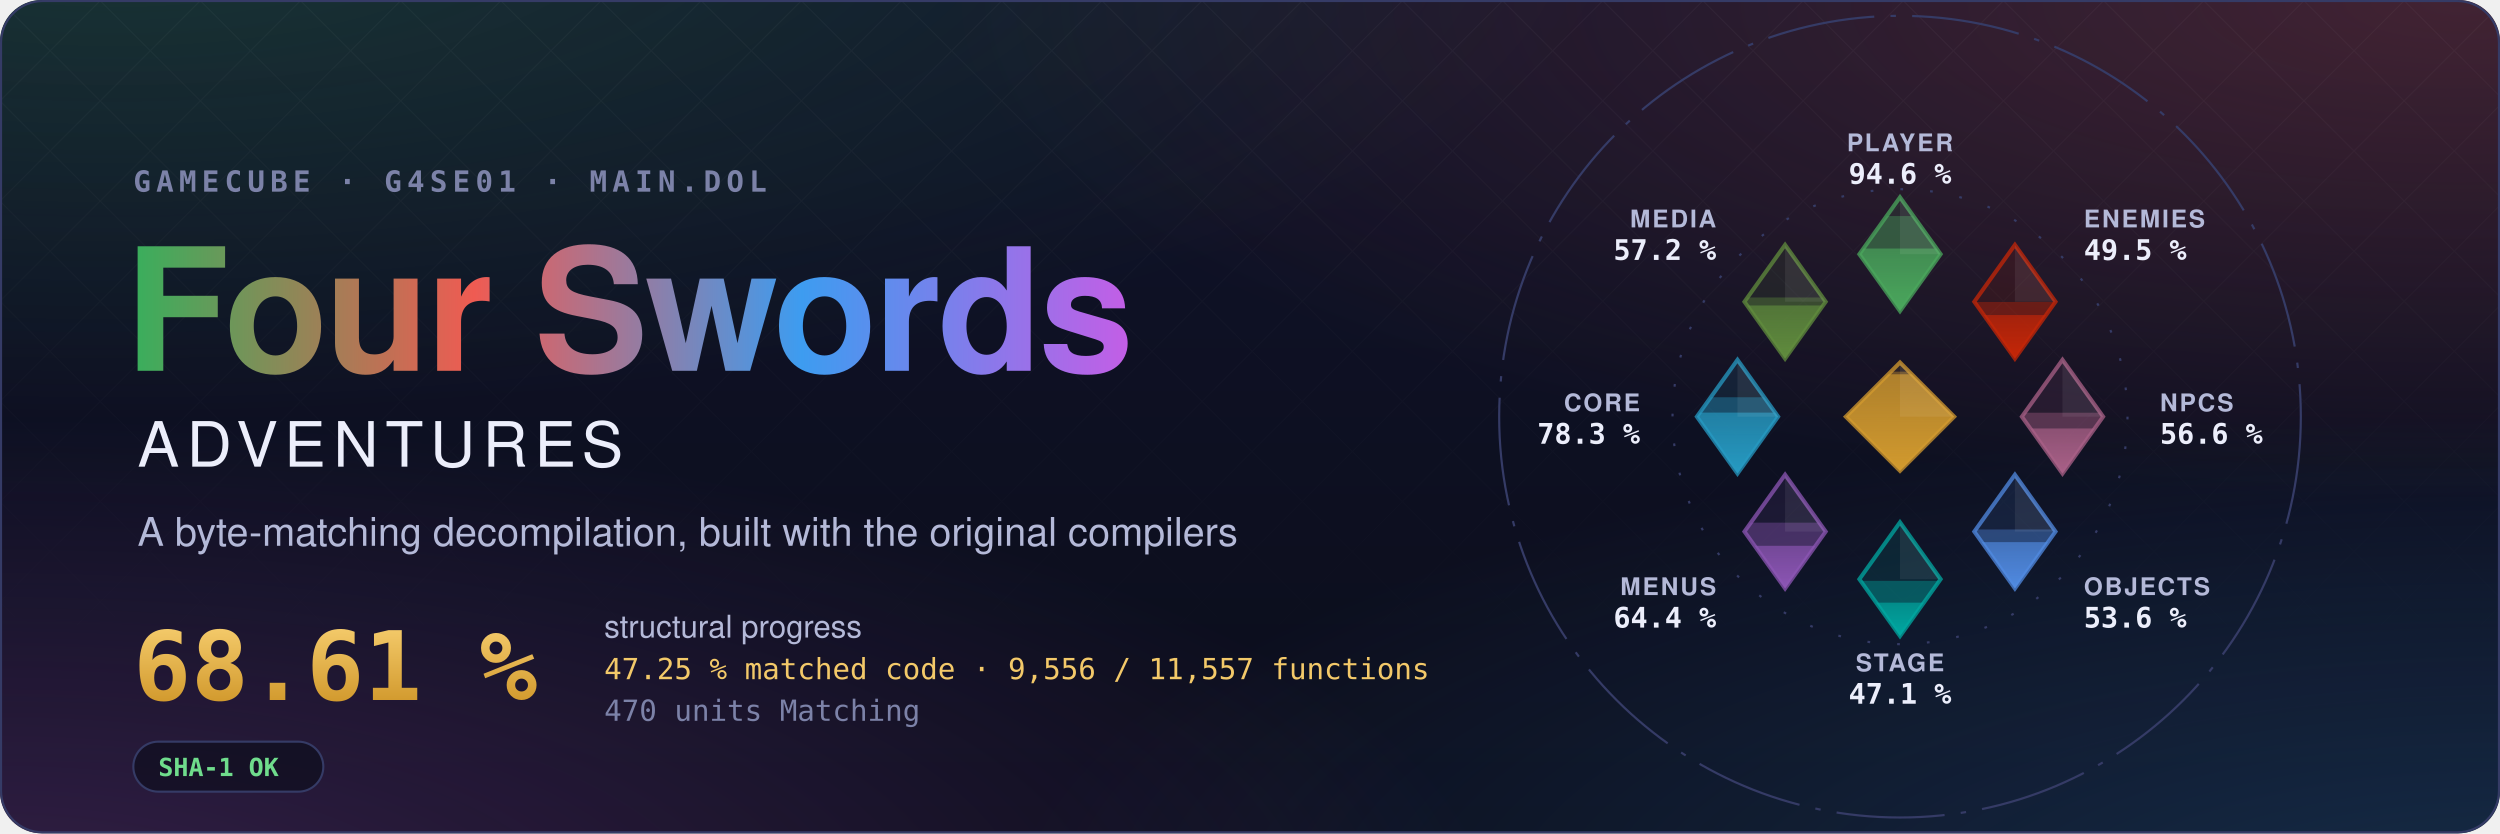
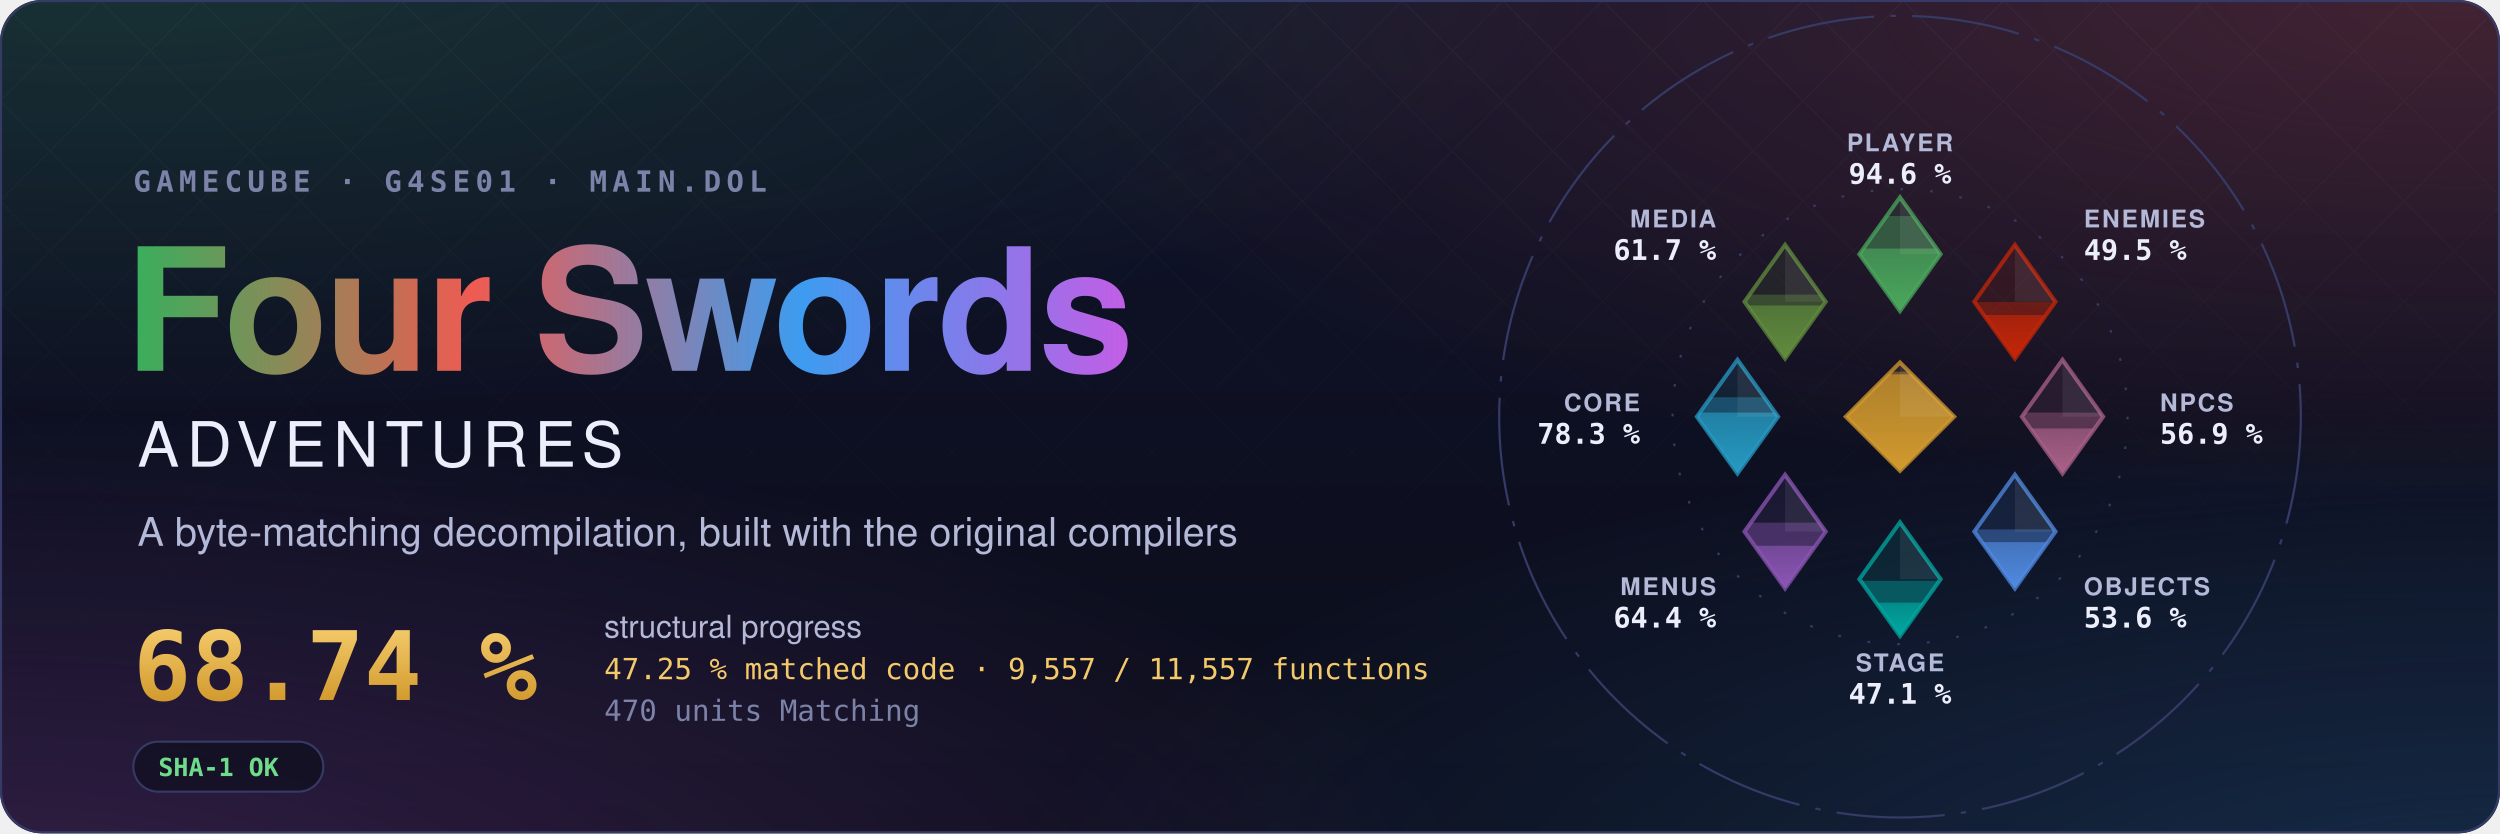
- <svg xmlns="http://www.w3.org/2000/svg" width="1200" height="400" viewBox="0 0 1200 400" role="img" aria-label="Four Swords Adventures decompilation: 68.61 % structural progress, 47.25 % matched code, 9,556 of 11,557 functions">
+ <svg xmlns="http://www.w3.org/2000/svg" width="1200" height="400" viewBox="0 0 1200 400" role="img" aria-label="Four Swords Adventures decompilation: 68.74 % structural progress, 47.25 % matched code, 9,557 of 11,557 functions">
  <style>text { font-family: -apple-system, BlinkMacSystemFont, 'Segoe UI', Helvetica, Arial, sans-serif; } .mono { font-family: ui-monospace, SFMono-Regular, 'SF Mono', Menlo, Consolas, monospace; } .spin { transform-box: fill-box; transform-origin: center; animation: spin 90s linear infinite; } @keyframes spin { to { transform: rotate(360deg); } } .rise { transform-box: fill-box; transform-origin: 50% 100%; animation: rise 1.6s cubic-bezier(.2,.8,.2,1) both; } @keyframes rise { from { transform: scaleY(0); } } @media (prefers-reduced-motion: reduce) { * { animation: none !important; } }</style>
  <defs>
    <radialGradient id="glow0" cx="0.05" cy="-0.1" r="0.6">
      <stop offset="0" stop-color="#3aae5c" stop-opacity="0.22" />
      <stop offset="1" stop-color="#3aae5c" stop-opacity="0" />
    </radialGradient>
    <radialGradient id="glow1" cx="0.98" cy="0.0" r="0.6">
      <stop offset="0" stop-color="#ef5b52" stop-opacity="0.22" />
      <stop offset="1" stop-color="#ef5b52" stop-opacity="0" />
    </radialGradient>
    <radialGradient id="glow2" cx="1.0" cy="1.1" r="0.6">
      <stop offset="0" stop-color="#3d9cf0" stop-opacity="0.22" />
      <stop offset="1" stop-color="#3d9cf0" stop-opacity="0" />
    </radialGradient>
    <radialGradient id="glow3" cx="0.0" cy="1.1" r="0.6">
      <stop offset="0" stop-color="#c35ee6" stop-opacity="0.22" />
      <stop offset="1" stop-color="#c35ee6" stop-opacity="0" />
    </radialGradient>
    <linearGradient id="sky" x1="0" y1="0" x2="0" y2="1">
      <stop offset="0" stop-color="#10132a" />
      <stop offset="1" stop-color="#0b0d1a" />
    </linearGradient>
    <linearGradient id="four" x1="0" y1="0" x2="1" y2="0">
      <stop offset="0" stop-color="#3aae5c" />
      <stop offset="0.34" stop-color="#ef5b52" />
      <stop offset="0.67" stop-color="#3d9cf0" />
      <stop offset="1" stop-color="#c35ee6" />
    </linearGradient>
    <linearGradient id="goldtext" x1="0" y1="0" x2="0" y2="1">
      <stop offset="0" stop-color="#f3c969" />
      <stop offset="1" stop-color="#d29a2e" />
    </linearGradient>
    <pattern id="lattice" width="34" height="34" patternUnits="userSpaceOnUse" patternTransform="rotate(45)">
      <path d="M0 0H34M0 0V34" stroke="#fff" stroke-opacity="0.035" />
    </pattern>
    <linearGradient id="fade" x1="0" y1="0" x2="0" y2="1">
      <stop offset="0" stop-color="#fff" />
      <stop offset="0.8" stop-color="#fff" stop-opacity="0" />
    </linearGradient>
    <mask id="fadeMask">
      <rect width="1200" height="400" fill="url(#fade)" />
    </mask>
    <clipPath id="card">
      <rect width="1200" height="400" rx="20" />
    </clipPath>
  </defs>
  <g clip-path="url(#card)">
    <rect width="1200" height="400" fill="url(#sky)" />
    <rect width="1200" height="400" fill="url(#glow0)" />
    <rect width="1200" height="400" fill="url(#glow1)" />
    <rect width="1200" height="400" fill="url(#glow2)" />
    <rect width="1200" height="400" fill="url(#glow3)" />
    <rect width="1200" height="400" fill="url(#lattice)" mask="url(#fadeMask)" />
  </g>
  <rect x="0.5" y="0.5" width="1199" height="399" rx="20" fill="none" stroke="#353b66" />
  <text x="64" y="92" class="mono" font-size="14" font-weight="600" letter-spacing="0.18em" fill="#7c82a8">GAMECUBE · G4SE01 · MAIN.DOL</text>
  <text x="60" y="178" font-size="82" font-weight="700" letter-spacing="-1.5" fill="url(#four)">Four Swords</text>
  <text x="66" y="224" font-size="30" font-weight="500" letter-spacing="0.12em" fill="#eceefb">ADVENTURES</text>
  <text x="66" y="262" font-size="19" fill="#b4b9d8">A byte-matching decompilation, built with the original compilers</text>
-   <text x="64" y="336" class="mono" font-size="46" font-weight="700" fill="url(#goldtext)">68.61 %</text>
+   <text x="64" y="336" class="mono" font-size="46" font-weight="700" fill="url(#goldtext)">68.74 %</text>
  <text x="290" y="306" font-size="15" fill="#b4b9d8">structural progress</text>
-   <text x="290" y="326" class="mono" font-size="14" fill="#f3c969">47.25 % matched code · 9,556 / 11,557 functions</text>
+   <text x="290" y="326" class="mono" font-size="14" fill="#f3c969">47.25 % matched code · 9,557 / 11,557 functions</text>
  <text x="290" y="346" class="mono" font-size="14" fill="#7c82a8">470 units Matching</text>
  <g transform="translate(64 356)">
    <rect width="91.2" height="24" rx="12" fill="#0b0d1a" fill-opacity="0.6" stroke="#353b66" />
    <text x="12" y="16.5" class="mono" font-size="12" font-weight="600" fill="#6fdc8c">SHA-1 OK</text>
  </g>
  <defs>
    <clipPath id="ec-player">
      <path d="M0 -81L15 -60L0 -39L-15 -60Z" />
    </clipPath>
    <linearGradient id="eg-player" x1="0" y1="1" x2="0" y2="0">
      <stop offset="0" stop-color="#4aa75c" />
      <stop offset="1" stop-color="#4aa75c" stop-opacity="0.65" />
    </linearGradient>
    <clipPath id="ec-enemies">
      <path d="M42.43 -63.43L57.43 -42.43L42.43 -21.43L27.43 -42.43Z" />
    </clipPath>
    <linearGradient id="eg-enemies" x1="0" y1="1" x2="0" y2="0">
      <stop offset="0" stop-color="#c52607" />
      <stop offset="1" stop-color="#c52607" stop-opacity="0.65" />
    </linearGradient>
    <clipPath id="ec-npcs">
      <path d="M60 -21L75 0L60 21L45 0Z" />
    </clipPath>
    <linearGradient id="eg-npcs" x1="0" y1="1" x2="0" y2="0">
      <stop offset="0" stop-color="#a96087" />
      <stop offset="1" stop-color="#a96087" stop-opacity="0.65" />
    </linearGradient>
    <clipPath id="ec-objects">
      <path d="M42.43 21.43L57.43 42.43L42.43 63.43L27.43 42.43Z" />
    </clipPath>
    <linearGradient id="eg-objects" x1="0" y1="1" x2="0" y2="0">
      <stop offset="0" stop-color="#508ae1" />
      <stop offset="1" stop-color="#508ae1" stop-opacity="0.65" />
    </linearGradient>
    <clipPath id="ec-stage">
      <path d="M0 39L15 60L0 81L-15 60Z" />
    </clipPath>
    <linearGradient id="eg-stage" x1="0" y1="1" x2="0" y2="0">
      <stop offset="0" stop-color="#00a8a1" />
      <stop offset="1" stop-color="#00a8a1" stop-opacity="0.65" />
    </linearGradient>
    <clipPath id="ec-menus">
      <path d="M-42.43 21.43L-27.43 42.43L-42.43 63.43L-57.43 42.43Z" />
    </clipPath>
    <linearGradient id="eg-menus" x1="0" y1="1" x2="0" y2="0">
      <stop offset="0" stop-color="#8c55b4" />
      <stop offset="1" stop-color="#8c55b4" stop-opacity="0.65" />
    </linearGradient>
    <clipPath id="ec-core">
      <path d="M-60 -21L-45 0L-60 21L-75 0Z" />
    </clipPath>
    <linearGradient id="eg-core" x1="0" y1="1" x2="0" y2="0">
      <stop offset="0" stop-color="#269ac2" />
      <stop offset="1" stop-color="#269ac2" stop-opacity="0.65" />
    </linearGradient>
    <clipPath id="ec-media">
      <path d="M-42.43 -63.43L-27.43 -42.43L-42.43 -21.43L-57.43 -42.43Z" />
    </clipPath>
    <linearGradient id="eg-media" x1="0" y1="1" x2="0" y2="0">
      <stop offset="0" stop-color="#608c3d" />
      <stop offset="1" stop-color="#608c3d" stop-opacity="0.65" />
    </linearGradient>
    <clipPath id="ec-libs">
      <path d="M0 -20L20 0L0 20L-20 0Z" />
    </clipPath>
    <linearGradient id="eg-libs" x1="0" y1="1" x2="0" y2="0">
      <stop offset="0" stop-color="#d29a2e" />
      <stop offset="1" stop-color="#d29a2e" stop-opacity="0.65" />
    </linearGradient>
  </defs>
  <g transform="translate(912 200) scale(1.3)">
    <circle class="spin" r="148" fill="none" stroke="#353b66" stroke-width="0.8" stroke-dasharray="40 6 2 6" />
    <circle r="84" fill="none" stroke="#353b66" stroke-width="0.8" stroke-dasharray="1 10" />
    <path d="M0 -81L15 -60L0 -39L-15 -60Z" fill="#4aa75c" fill-opacity="0.12" stroke="#4aa75c" stroke-opacity="0.75" stroke-width="1.5" />
    <g clip-path="url(#ec-player)">
      <rect class="rise" style="animation-delay:0.20s" x="-15.0" y="-74.08" width="30" height="35.08" fill="#4aa75c" fill-opacity="0.38" />
    </g>
    <g clip-path="url(#ec-player)">
      <rect class="rise" style="animation-delay:0.20s" x="-15.0" y="-62.09" width="30" height="23.09" fill="url(#eg-player)" />
    </g>
    <path d="M0.0 -81.0L15.0 -60.0L0.0 -60.0Z" fill="#fff" fill-opacity="0.07" />
    <text x="0.0" y="-98.0" text-anchor="middle" font-size="9" font-weight="600" letter-spacing="0.08em" fill="#b4b9d8">PLAYER</text>
    <text x="0.0" y="-86.0" text-anchor="middle" font-size="10.5" font-weight="700" fill="#eceefb" class="mono">94.6 %</text>
    <path d="M42.43 -63.43L57.43 -42.43L42.43 -21.43L27.43 -42.43Z" fill="#c52607" fill-opacity="0.12" stroke="#c52607" stroke-opacity="0.75" stroke-width="1.5" />
    <g clip-path="url(#ec-enemies)">
      <rect class="rise" style="animation-delay:0.30s" x="27.43" y="-42.33" width="30" height="20.90" fill="#c52607" fill-opacity="0.38" />
    </g>
    <g clip-path="url(#ec-enemies)">
      <rect class="rise" style="animation-delay:0.30s" x="27.43" y="-37.52" width="30" height="16.09" fill="url(#eg-enemies)" />
    </g>
    <path d="M42.43 -63.43L57.43 -42.43L42.43 -42.43Z" fill="#fff" fill-opacity="0.07" />
    <text x="67.88" y="-69.88" text-anchor="start" font-size="9" font-weight="600" letter-spacing="0.08em" fill="#b4b9d8">ENEMIES</text>
    <text x="67.88" y="-57.88" text-anchor="start" font-size="10.5" font-weight="700" fill="#eceefb" class="mono">49.5 %</text>
    <path d="M60 -21L75 0L60 21L45 0Z" fill="#a96087" fill-opacity="0.12" stroke="#a96087" stroke-opacity="0.75" stroke-width="1.5" />
    <g clip-path="url(#ec-npcs)">
-       <rect class="rise" style="animation-delay:0.40s" x="45.0" y="-1.44" width="30" height="22.44" fill="#a96087" fill-opacity="0.38" />
+       <rect class="rise" style="animation-delay:0.40s" x="45.0" y="-1.51" width="30" height="22.51" fill="#a96087" fill-opacity="0.38" />
    </g>
    <g clip-path="url(#ec-npcs)">
-       <rect class="rise" style="animation-delay:0.40s" x="45.0" y="4.36" width="30" height="16.64" fill="url(#eg-npcs)" />
+       <rect class="rise" style="animation-delay:0.40s" x="45.0" y="4.35" width="30" height="16.65" fill="url(#eg-npcs)" />
    </g>
    <path d="M60.0 -21.0L75.0 0.0L60.0 0.0Z" fill="#fff" fill-opacity="0.07" />
    <text x="96.0" y="-2.0" text-anchor="start" font-size="9" font-weight="600" letter-spacing="0.08em" fill="#b4b9d8">NPCS</text>
-     <text x="96.0" y="10.0" text-anchor="start" font-size="10.5" font-weight="700" fill="#eceefb" class="mono">56.6 %</text>
+     <text x="96.0" y="10.0" text-anchor="start" font-size="10.5" font-weight="700" fill="#eceefb" class="mono">56.9 %</text>
    <path d="M42.43 21.43L57.43 42.43L42.43 63.43L27.43 42.43Z" fill="#508ae1" fill-opacity="0.12" stroke="#508ae1" stroke-opacity="0.75" stroke-width="1.5" />
    <g clip-path="url(#ec-objects)">
      <rect class="rise" style="animation-delay:0.50s" x="27.43" y="41.66" width="30" height="21.77" fill="#508ae1" fill-opacity="0.38" />
    </g>
    <g clip-path="url(#ec-objects)">
      <rect class="rise" style="animation-delay:0.50s" x="27.43" y="46.32" width="30" height="17.11" fill="url(#eg-objects)" />
    </g>
    <path d="M42.43 21.43L57.43 42.43L42.43 42.43Z" fill="#fff" fill-opacity="0.07" />
    <text x="67.88" y="65.88" text-anchor="start" font-size="9" font-weight="600" letter-spacing="0.08em" fill="#b4b9d8">OBJECTS</text>
    <text x="67.88" y="77.88" text-anchor="start" font-size="10.5" font-weight="700" fill="#eceefb" class="mono">53.6 %</text>
    <path d="M0 39L15 60L0 81L-15 60Z" fill="#00a8a1" fill-opacity="0.12" stroke="#00a8a1" stroke-opacity="0.75" stroke-width="1.5" />
    <g clip-path="url(#ec-stage)">
      <rect class="rise" style="animation-delay:0.60s" x="-15.0" y="60.62" width="30" height="20.38" fill="#00a8a1" fill-opacity="0.38" />
    </g>
    <g clip-path="url(#ec-stage)">
      <rect class="rise" style="animation-delay:0.60s" x="-15.0" y="68.68" width="30" height="12.32" fill="url(#eg-stage)" />
    </g>
    <path d="M0.0 39.0L15.0 60.0L0.0 60.0Z" fill="#fff" fill-opacity="0.07" />
    <text x="0.0" y="94.0" text-anchor="middle" font-size="9" font-weight="600" letter-spacing="0.08em" fill="#b4b9d8">STAGE</text>
    <text x="0.0" y="106.0" text-anchor="middle" font-size="10.5" font-weight="700" fill="#eceefb" class="mono">47.1 %</text>
    <path d="M-42.43 21.43L-27.43 42.43L-42.43 63.43L-57.43 42.43Z" fill="#8c55b4" fill-opacity="0.12" stroke="#8c55b4" stroke-opacity="0.75" stroke-width="1.5" />
    <g clip-path="url(#ec-menus)">
      <rect class="rise" style="animation-delay:0.70s" x="-57.43" y="39.15" width="30" height="24.28" fill="#8c55b4" fill-opacity="0.38" />
    </g>
    <g clip-path="url(#ec-menus)">
      <rect class="rise" style="animation-delay:0.70s" x="-57.43" y="47.68" width="30" height="15.75" fill="url(#eg-menus)" />
    </g>
    <path d="M-42.43 21.43L-27.43 42.43L-42.43 42.43Z" fill="#fff" fill-opacity="0.07" />
    <text x="-67.88" y="65.88" text-anchor="end" font-size="9" font-weight="600" letter-spacing="0.08em" fill="#b4b9d8">MENUS</text>
    <text x="-67.88" y="77.88" text-anchor="end" font-size="10.5" font-weight="700" fill="#eceefb" class="mono">64.4 %</text>
    <path d="M-60 -21L-45 0L-60 21L-75 0Z" fill="#269ac2" fill-opacity="0.12" stroke="#269ac2" stroke-opacity="0.75" stroke-width="1.5" />
    <g clip-path="url(#ec-core)">
      <rect class="rise" style="animation-delay:0.80s" x="-75.0" y="-7.16" width="30" height="28.16" fill="#269ac2" fill-opacity="0.38" />
    </g>
    <g clip-path="url(#ec-core)">
      <rect class="rise" style="animation-delay:0.80s" x="-75.0" y="-1.50" width="30" height="22.50" fill="url(#eg-core)" />
    </g>
    <path d="M-60.0 -21.0L-45.0 0.0L-60.0 0.0Z" fill="#fff" fill-opacity="0.07" />
    <text x="-96.0" y="-2.0" text-anchor="end" font-size="9" font-weight="600" letter-spacing="0.08em" fill="#b4b9d8">CORE</text>
    <text x="-96.0" y="10.0" text-anchor="end" font-size="10.5" font-weight="700" fill="#eceefb" class="mono">78.3 %</text>
    <path d="M-42.43 -63.43L-27.43 -42.43L-42.43 -21.43L-57.43 -42.43Z" fill="#608c3d" fill-opacity="0.12" stroke="#608c3d" stroke-opacity="0.75" stroke-width="1.5" />
    <g clip-path="url(#ec-media)">
-       <rect class="rise" style="animation-delay:0.90s" x="-57.43" y="-44.01" width="30" height="22.58" fill="#608c3d" fill-opacity="0.38" />
+       <rect class="rise" style="animation-delay:0.90s" x="-57.43" y="-45.06" width="30" height="23.63" fill="#608c3d" fill-opacity="0.38" />
    </g>
    <g clip-path="url(#ec-media)">
      <rect class="rise" style="animation-delay:0.90s" x="-57.43" y="-41.06" width="30" height="19.63" fill="url(#eg-media)" />
    </g>
    <path d="M-42.43 -63.43L-27.43 -42.43L-42.43 -42.43Z" fill="#fff" fill-opacity="0.07" />
    <text x="-67.88" y="-69.88" text-anchor="end" font-size="9" font-weight="600" letter-spacing="0.08em" fill="#b4b9d8">MEDIA</text>
-     <text x="-67.88" y="-57.88" text-anchor="end" font-size="10.5" font-weight="700" fill="#eceefb" class="mono">57.2 %</text>
+     <text x="-67.88" y="-57.88" text-anchor="end" font-size="10.5" font-weight="700" fill="#eceefb" class="mono">61.7 %</text>
    <path d="M0 -20L20 0L0 20L-20 0Z" fill="#d29a2e" fill-opacity="0.12" stroke="#d29a2e" stroke-opacity="0.75" stroke-width="1.5" />
    <g clip-path="url(#ec-libs)">
      <rect class="rise" style="animation-delay:1.00s" x="-20" y="-16.62" width="40" height="36.62" fill="#d29a2e" fill-opacity="0.38" />
    </g>
    <g clip-path="url(#ec-libs)">
      <rect class="rise" style="animation-delay:1.00s" x="-20" y="-15.65" width="40" height="35.65" fill="url(#eg-libs)" />
    </g>
    <path d="M0 -20L20 0L0 0Z" fill="#fff" fill-opacity="0.07" />
  </g>
</svg>
